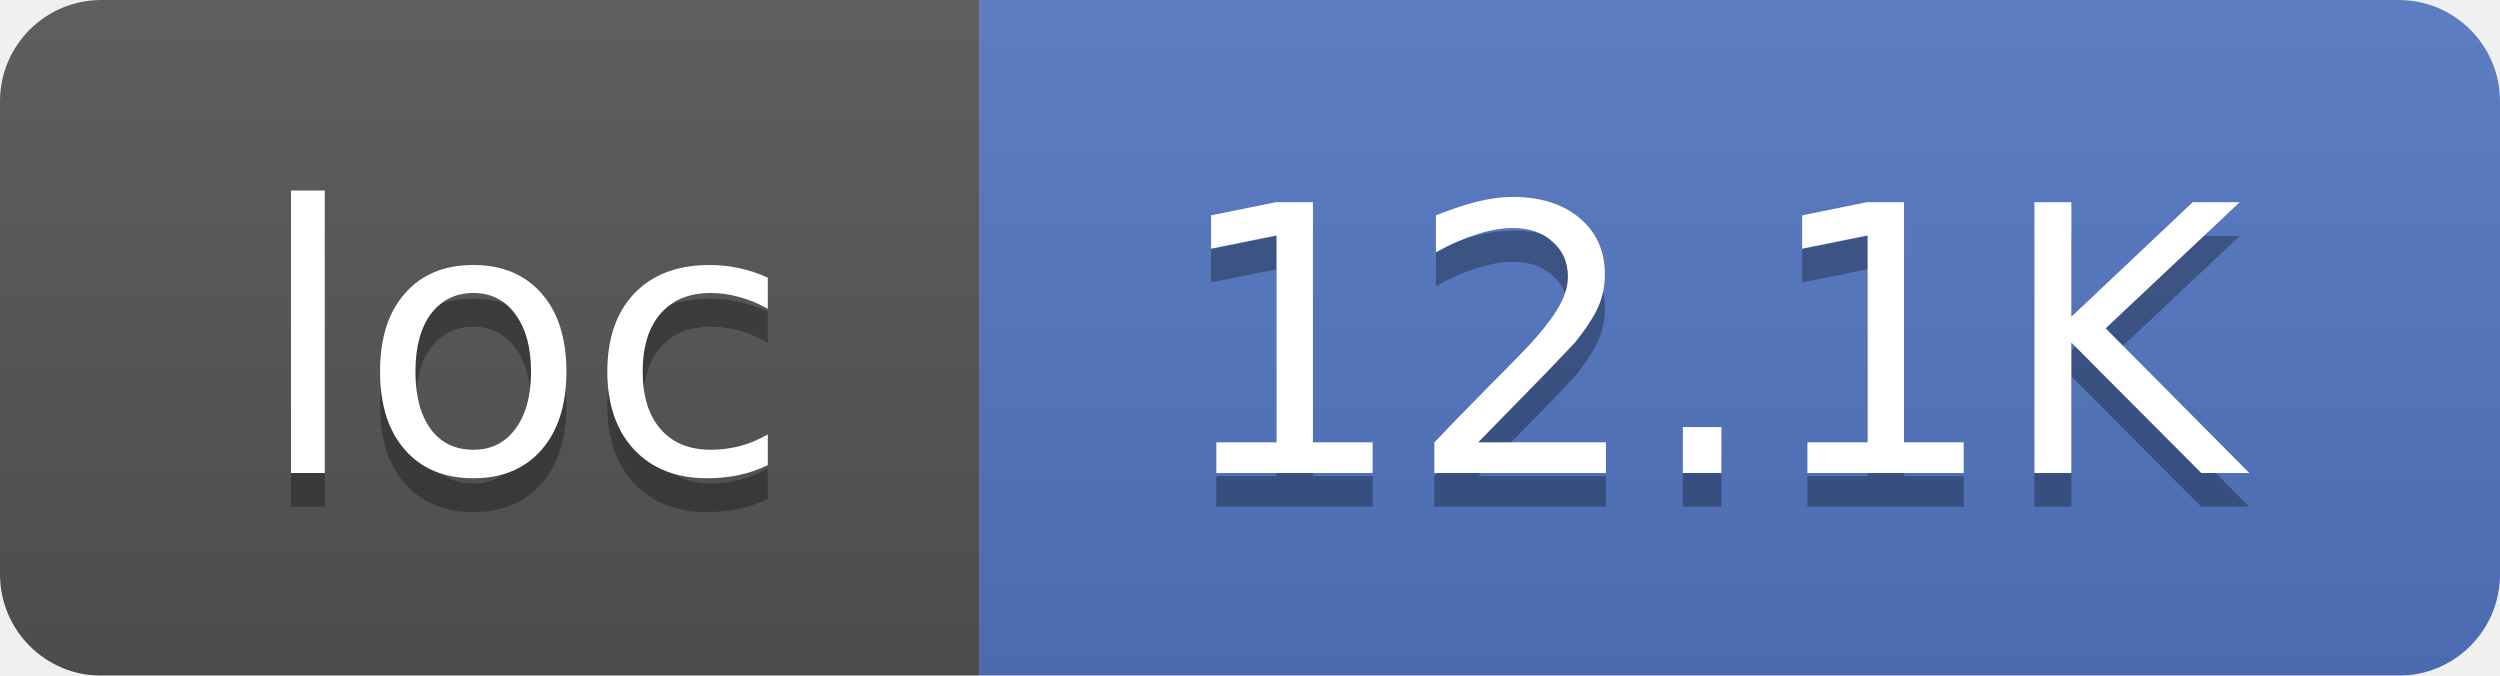
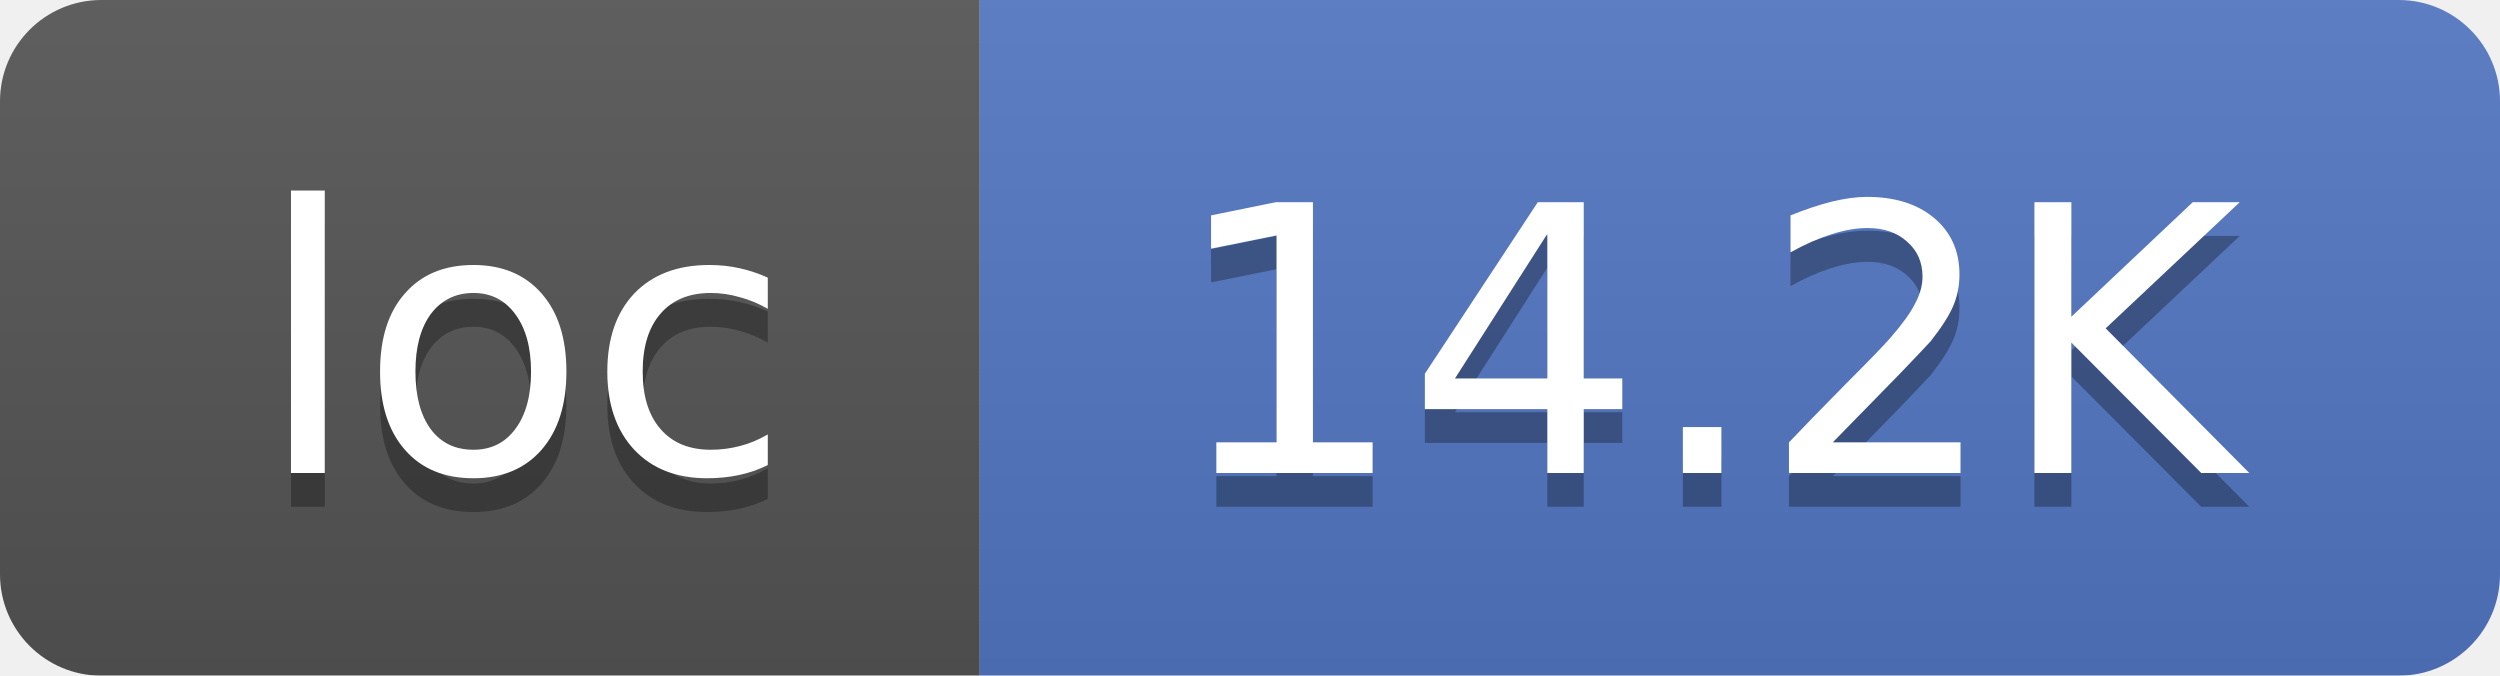
<svg xmlns="http://www.w3.org/2000/svg" width="74" height="20">
  <linearGradient id="smooth" x2="0" y2="100%">
    <stop offset="0" stop-color="#bbb" stop-opacity=".1" />
    <stop offset="1" stop-opacity=".1" />
  </linearGradient>
  <mask id="round">
    <rect width="74" height="20" rx="3" fill="#fff" />
  </mask>
  <g mask="url(#round)">
    <rect width="29" height="20" fill="#555" />
    <rect x="29" width="45" height="20" fill="#5277C3" />
    <rect width="74" height="20" fill="url(#smooth)" />
  </g>
  <g fill="#fff" text-anchor="middle" font-family="DejaVu Sans,Verdana,Geneva,sans-serif" font-size="11">
    <text x="15.5" y="15" fill="#010101" fill-opacity=".3">loc</text>
    <text x="15.5" y="14">loc</text>
-     <text x="50.5" y="15" fill="#010101" fill-opacity=".3">12.1K</text>
-     <text x="50.5" y="14">12.1K</text>
+     <text x="50.5" y="15" fill="#010101" fill-opacity=".3">14.2K</text>
+     <text x="50.5" y="14">14.2K</text>
  </g>
</svg>
